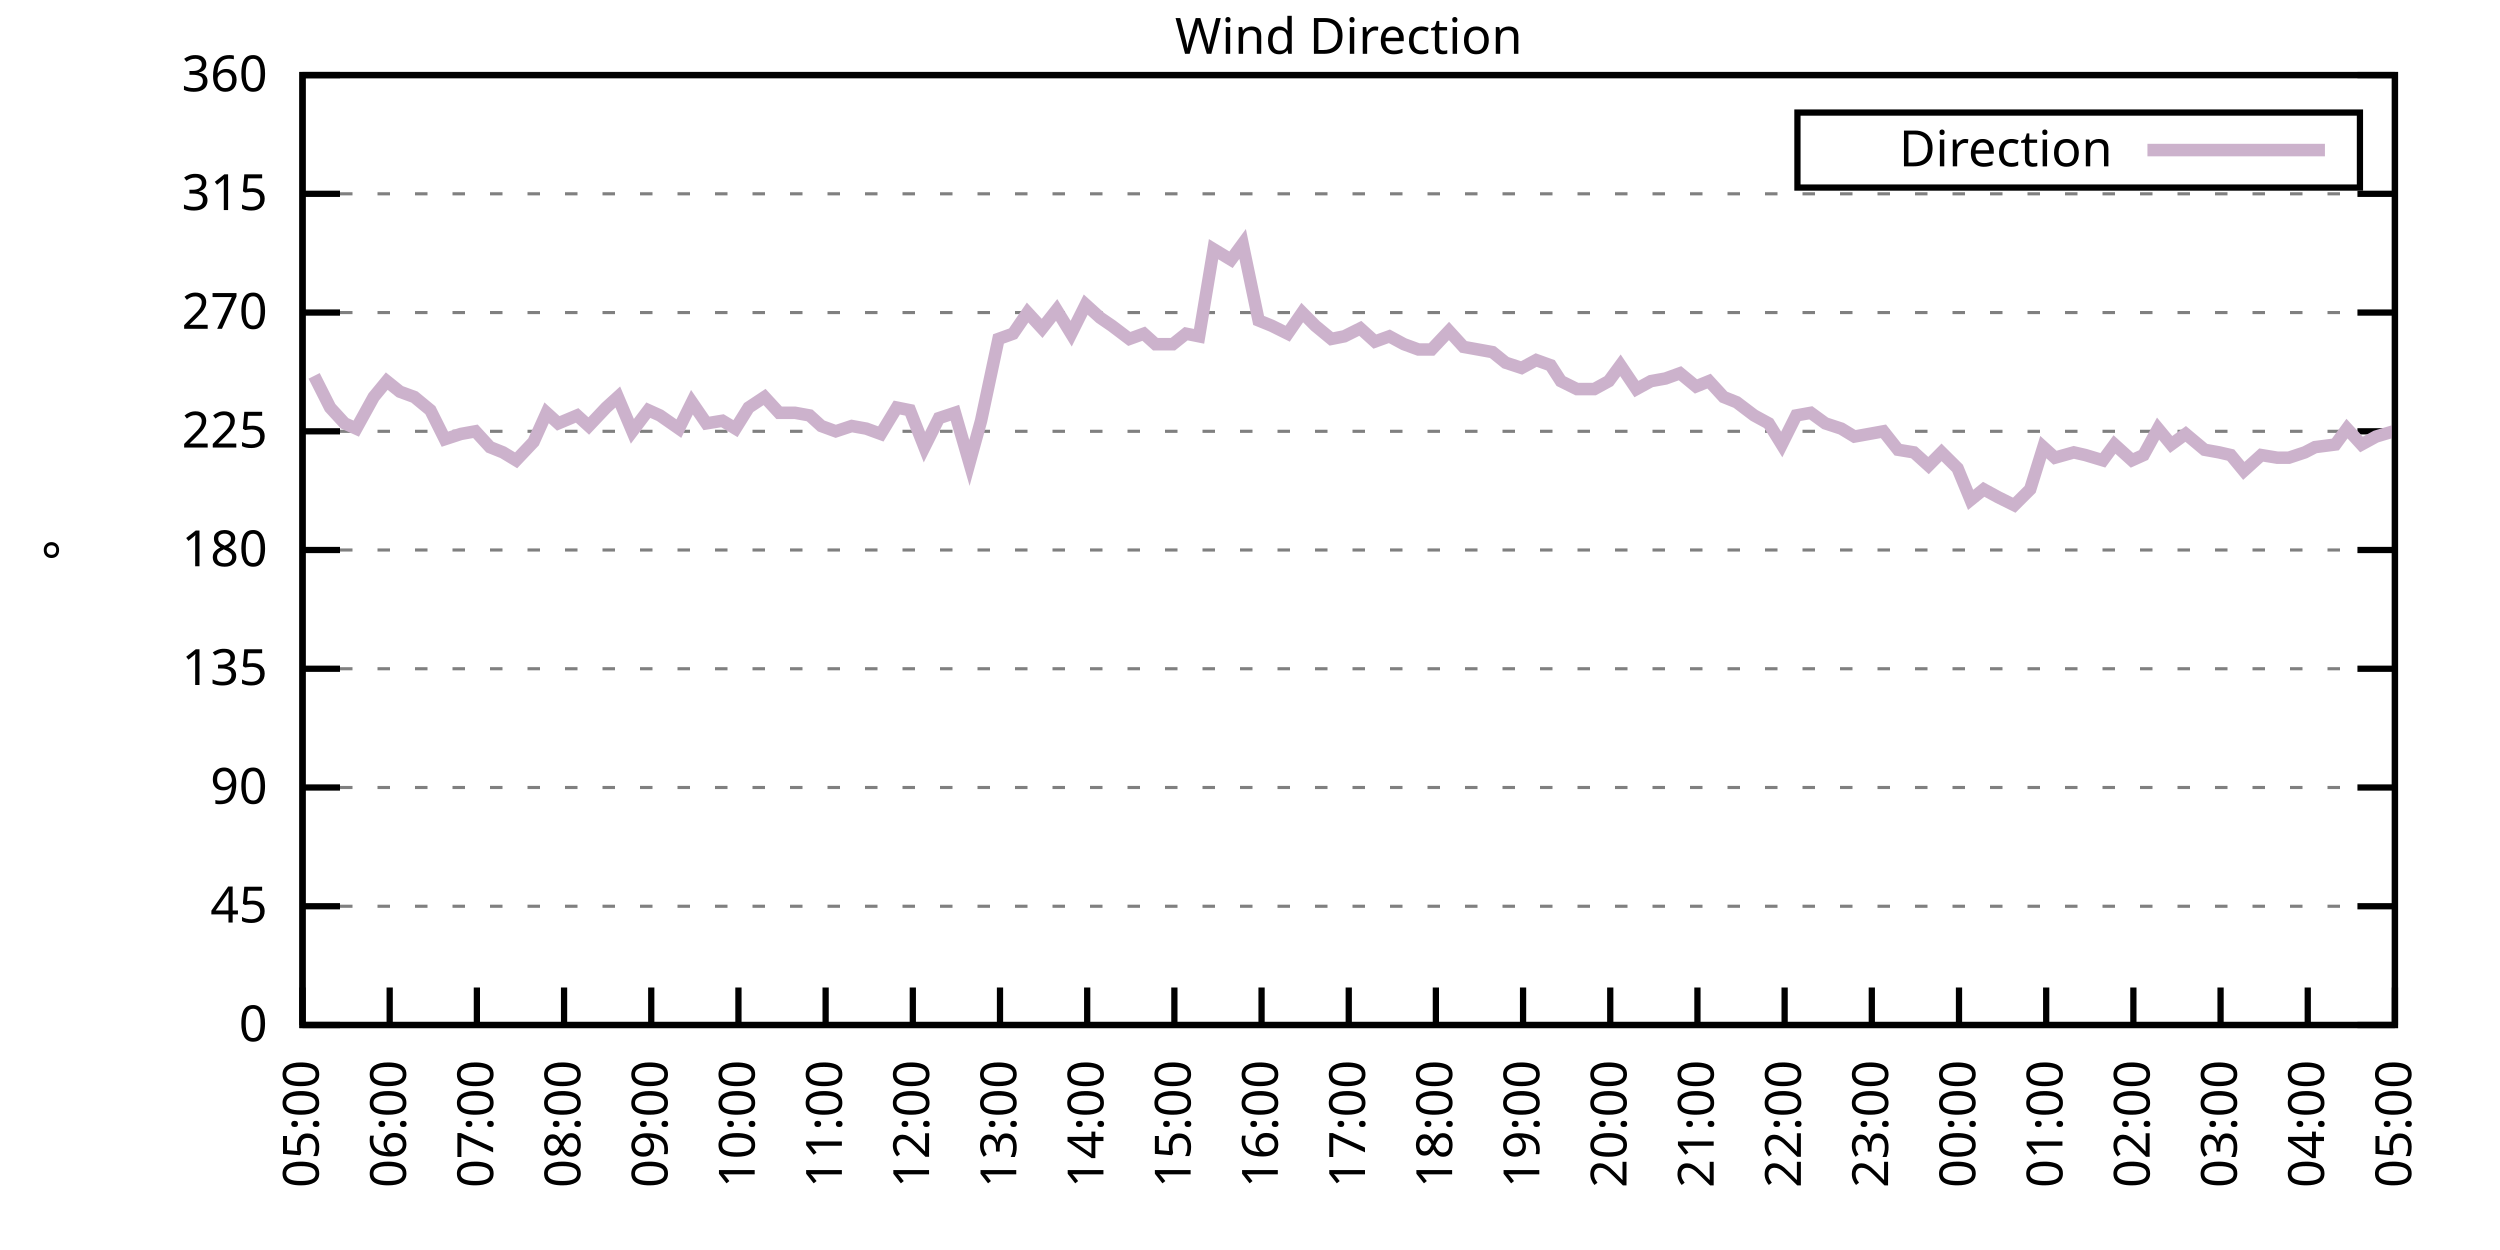
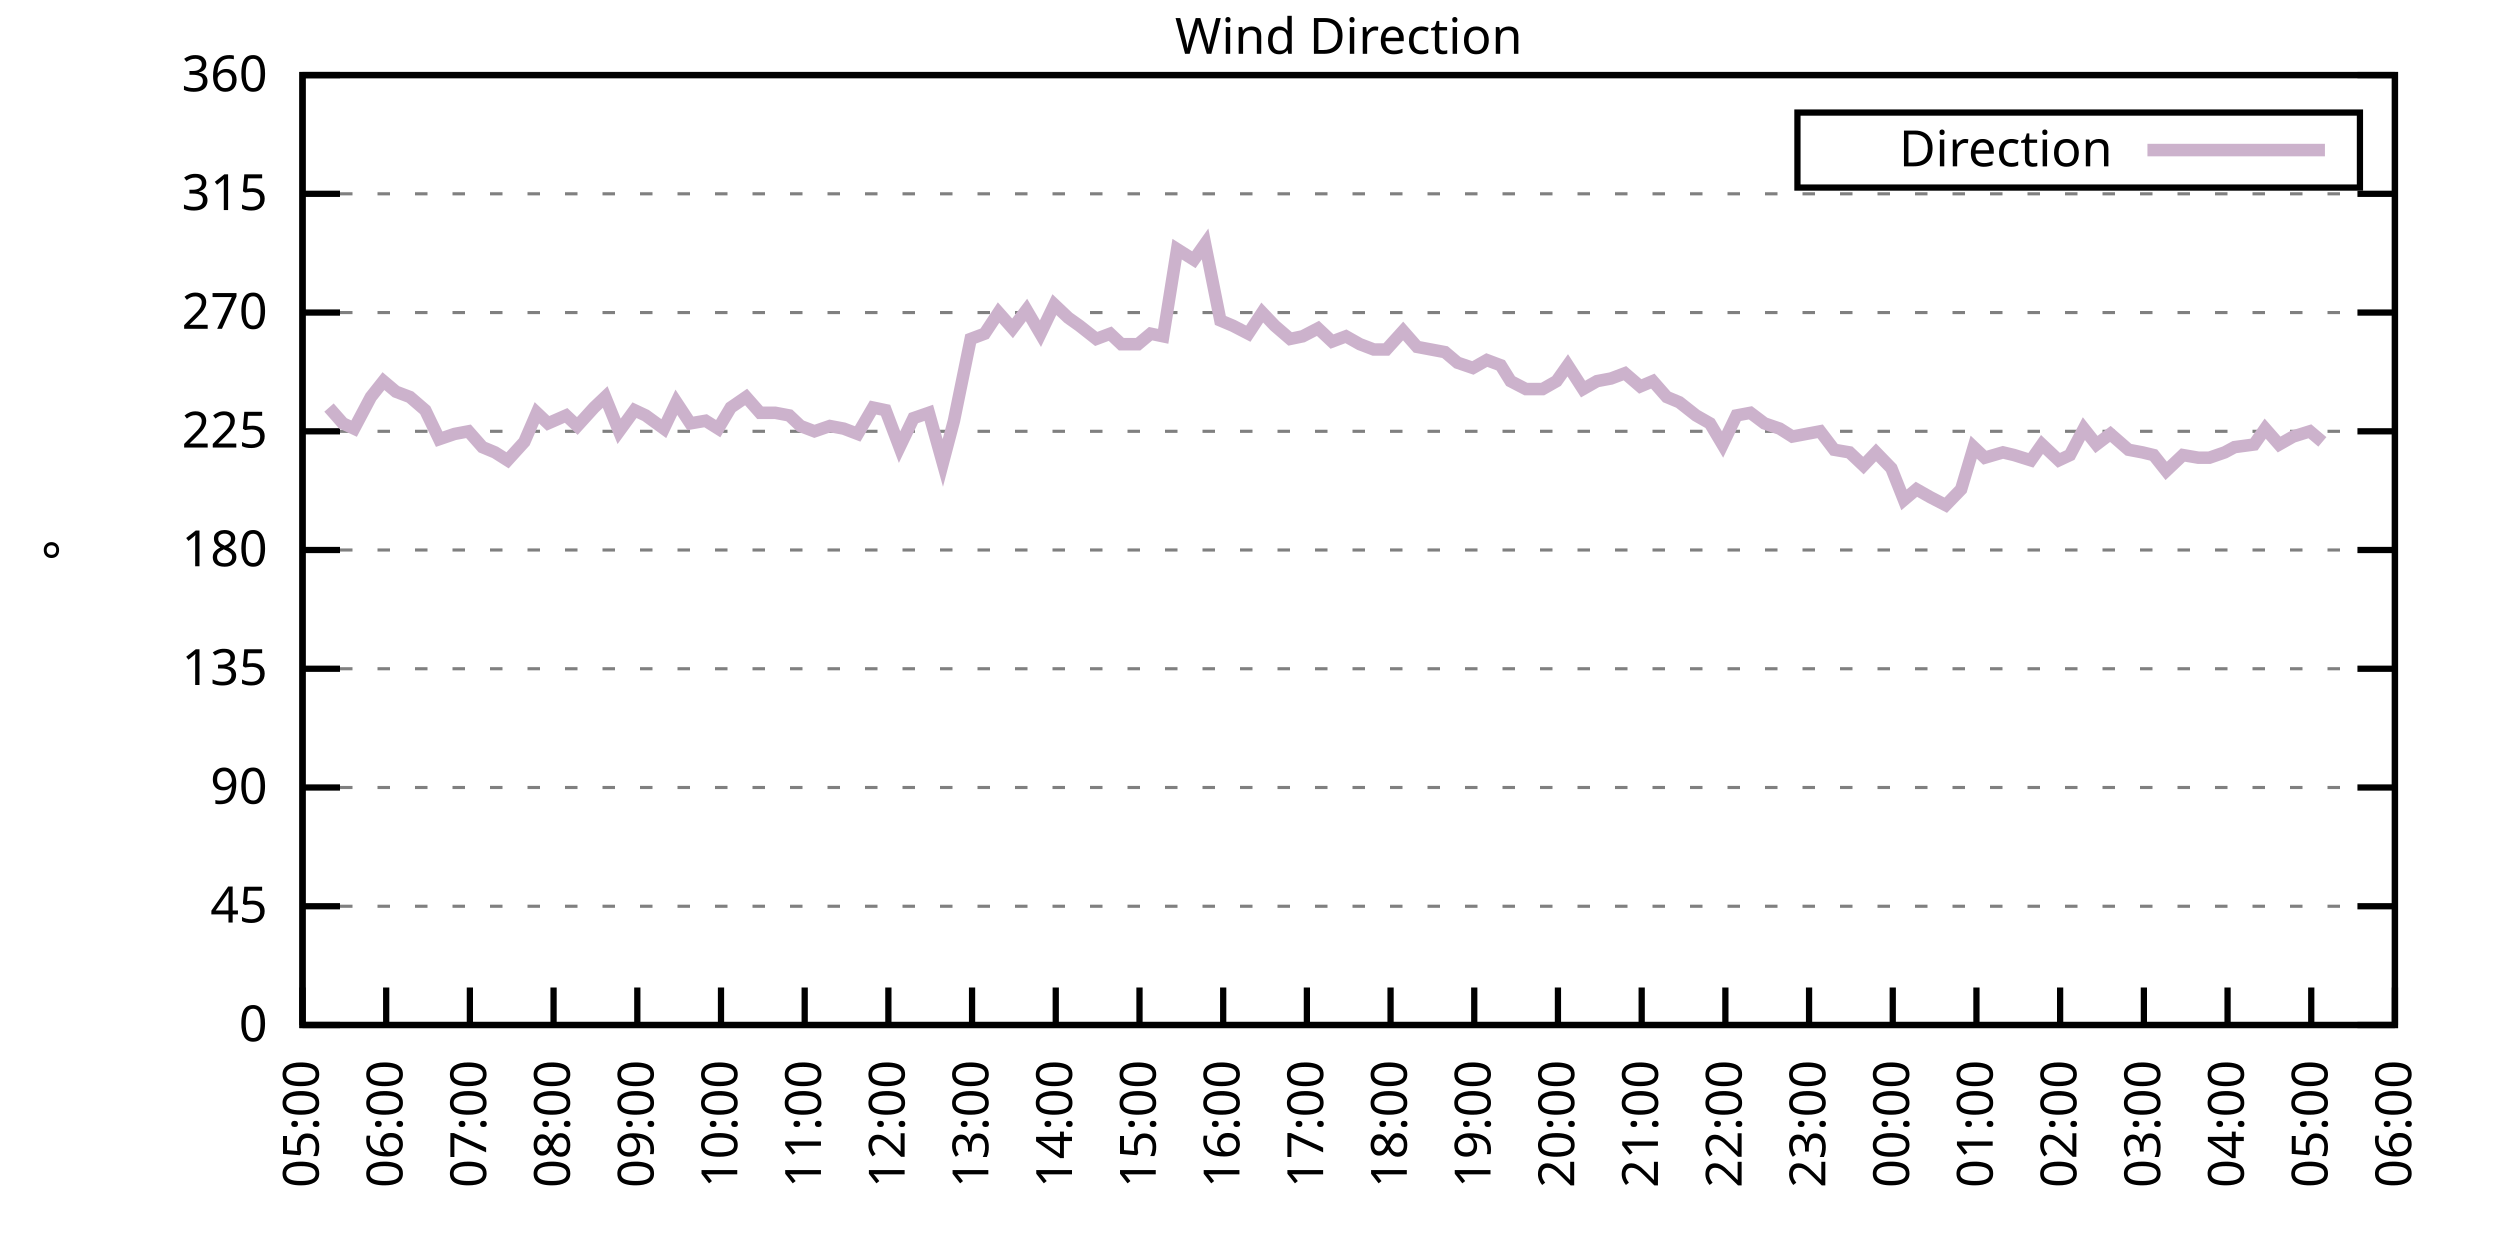
<svg xmlns="http://www.w3.org/2000/svg" xmlns:xlink="http://www.w3.org/1999/xlink" width="400" height="200" viewBox="0 0 400 200">
  <g id="gnuplot_canvas">
    <rect x="0" y="0" width="400" height="200" fill="none" />
    <defs>
      <circle id="gpDot" r="0.5" stroke-width="0.5" stroke="currentColor" />
      <path id="gpPt0" stroke-width="0.333" stroke="currentColor" d="M-1,0 h2 M0,-1 v2" />
      <path id="gpPt1" stroke-width="0.333" stroke="currentColor" d="M-1,-1 L1,1 M1,-1 L-1,1" />
      <path id="gpPt2" stroke-width="0.333" stroke="currentColor" d="M-1,0 L1,0 M0,-1 L0,1 M-1,-1 L1,1 M-1,1 L1,-1" />
      <rect id="gpPt3" stroke-width="0.333" stroke="currentColor" x="-1" y="-1" width="2" height="2" />
      <rect id="gpPt4" stroke-width="0.333" stroke="currentColor" fill="currentColor" x="-1" y="-1" width="2" height="2" />
      <circle id="gpPt5" stroke-width="0.333" stroke="currentColor" cx="0" cy="0" r="1" />
      <use xlink:href="#gpPt5" id="gpPt6" fill="currentColor" stroke="none" />
      <path id="gpPt7" stroke-width="0.333" stroke="currentColor" d="M0,-1.33 L-1.33,0.67 L1.33,0.67 z" />
      <use xlink:href="#gpPt7" id="gpPt8" fill="currentColor" stroke="none" />
      <use xlink:href="#gpPt7" id="gpPt9" stroke="currentColor" transform="rotate(180)" />
      <use xlink:href="#gpPt9" id="gpPt10" fill="currentColor" stroke="none" />
      <use xlink:href="#gpPt3" id="gpPt11" stroke="currentColor" transform="rotate(45)" />
      <use xlink:href="#gpPt11" id="gpPt12" fill="currentColor" stroke="none" />
      <path id="gpPt13" stroke-width="0.333" stroke="currentColor" d="M0,1.330 L1.265,0.411 L0.782,-1.067 L-0.782,-1.076 L-1.265,0.411 z" />
      <use xlink:href="#gpPt13" id="gpPt14" fill="currentColor" stroke="none" />
      <filter id="textbox" filterUnits="objectBoundingBox" x="0" y="0" height="1" width="1">
        <feFlood flood-color="white" flood-opacity="1" result="bgnd" />
        <feComposite in="SourceGraphic" in2="bgnd" operator="atop" />
      </filter>
      <filter id="greybox" filterUnits="objectBoundingBox" x="0" y="0" height="1" width="1">
        <feFlood flood-color="lightgrey" flood-opacity="1" result="grey" />
        <feComposite in="SourceGraphic" in2="grey" operator="atop" />
      </filter>
    </defs>
    <g fill="none" color="white" stroke="currentColor" stroke-width="1.00" stroke-linecap="butt" stroke-linejoin="miter">
</g>
    <g fill="none" color="black" stroke="currentColor" stroke-width="1.00" stroke-linecap="butt" stroke-linejoin="miter">
      <g stroke="none" shape-rendering="crispEdges">
        <polygon fill="rgb(255, 255, 255)" points="48.40,164.00 383.18,164.00 383.18,12.02 48.40,12.02 " />
      </g>
    </g>
    <g fill="none" color="black" stroke="currentColor" stroke-width="1.00" stroke-linecap="butt" stroke-linejoin="miter">
</g>
    <g fill="none" color="black" stroke="black" stroke-width="0.50" stroke-linecap="butt" stroke-linejoin="miter">
</g>
    <g fill="none" color="gray" stroke="currentColor" stroke-width="0.50" stroke-linecap="butt" stroke-linejoin="miter">
      <path stroke="gray" stroke-dasharray="2,4" class="gridline" d="M48.40,164.00 L383.19,164.00  " />
    </g>
    <g fill="none" color="gray" stroke="gray" stroke-width="1.00" stroke-linecap="butt" stroke-linejoin="miter">
</g>
    <g fill="none" color="black" stroke="currentColor" stroke-width="1.00" stroke-linecap="butt" stroke-linejoin="miter">
      <path stroke="black" d="M48.40,164.00 L54.40,164.00 M383.19,164.00 L377.19,164.00  " />
      <g transform="translate(42.80,166.60)" stroke="none" fill="black" font-family="Sans" font-size="8.00" text-anchor="end">
        <text>
          <tspan font-family="Sans"> 0</tspan>
        </text>
      </g>
    </g>
    <g fill="none" color="black" stroke="currentColor" stroke-width="1.00" stroke-linecap="butt" stroke-linejoin="miter">
</g>
    <g fill="none" color="black" stroke="black" stroke-width="0.50" stroke-linecap="butt" stroke-linejoin="miter">
</g>
    <g fill="none" color="gray" stroke="currentColor" stroke-width="0.50" stroke-linecap="butt" stroke-linejoin="miter">
      <path stroke="gray" stroke-dasharray="2,4" class="gridline" d="M48.40,145.00 L383.19,145.00  " />
    </g>
    <g fill="none" color="gray" stroke="gray" stroke-width="1.00" stroke-linecap="butt" stroke-linejoin="miter">
</g>
    <g fill="none" color="black" stroke="currentColor" stroke-width="1.00" stroke-linecap="butt" stroke-linejoin="miter">
      <path stroke="black" d="M48.40,145.00 L54.40,145.00 M383.19,145.00 L377.19,145.00  " />
      <g transform="translate(42.80,147.60)" stroke="none" fill="black" font-family="Sans" font-size="8.00" text-anchor="end">
        <text>
          <tspan font-family="Sans"> 45</tspan>
        </text>
      </g>
    </g>
    <g fill="none" color="black" stroke="currentColor" stroke-width="1.00" stroke-linecap="butt" stroke-linejoin="miter">
</g>
    <g fill="none" color="black" stroke="black" stroke-width="0.50" stroke-linecap="butt" stroke-linejoin="miter">
</g>
    <g fill="none" color="gray" stroke="currentColor" stroke-width="0.50" stroke-linecap="butt" stroke-linejoin="miter">
      <path stroke="gray" stroke-dasharray="2,4" class="gridline" d="M48.40,126.00 L383.19,126.00  " />
    </g>
    <g fill="none" color="gray" stroke="gray" stroke-width="1.00" stroke-linecap="butt" stroke-linejoin="miter">
</g>
    <g fill="none" color="black" stroke="currentColor" stroke-width="1.00" stroke-linecap="butt" stroke-linejoin="miter">
      <path stroke="black" d="M48.40,126.00 L54.40,126.00 M383.19,126.00 L377.19,126.00  " />
      <g transform="translate(42.80,128.60)" stroke="none" fill="black" font-family="Sans" font-size="8.00" text-anchor="end">
        <text>
          <tspan font-family="Sans"> 90</tspan>
        </text>
      </g>
    </g>
    <g fill="none" color="black" stroke="currentColor" stroke-width="1.00" stroke-linecap="butt" stroke-linejoin="miter">
</g>
    <g fill="none" color="black" stroke="black" stroke-width="0.50" stroke-linecap="butt" stroke-linejoin="miter">
</g>
    <g fill="none" color="gray" stroke="currentColor" stroke-width="0.50" stroke-linecap="butt" stroke-linejoin="miter">
      <path stroke="gray" stroke-dasharray="2,4" class="gridline" d="M48.40,107.00 L383.19,107.00  " />
    </g>
    <g fill="none" color="gray" stroke="gray" stroke-width="1.00" stroke-linecap="butt" stroke-linejoin="miter">
</g>
    <g fill="none" color="black" stroke="currentColor" stroke-width="1.00" stroke-linecap="butt" stroke-linejoin="miter">
      <path stroke="black" d="M48.40,107.00 L54.40,107.00 M383.19,107.00 L377.19,107.00  " />
      <g transform="translate(42.80,109.60)" stroke="none" fill="black" font-family="Sans" font-size="8.00" text-anchor="end">
        <text>
          <tspan font-family="Sans"> 135</tspan>
        </text>
      </g>
    </g>
    <g fill="none" color="black" stroke="currentColor" stroke-width="1.00" stroke-linecap="butt" stroke-linejoin="miter">
</g>
    <g fill="none" color="black" stroke="black" stroke-width="0.50" stroke-linecap="butt" stroke-linejoin="miter">
</g>
    <g fill="none" color="gray" stroke="currentColor" stroke-width="0.50" stroke-linecap="butt" stroke-linejoin="miter">
      <path stroke="gray" stroke-dasharray="2,4" class="gridline" d="M48.40,88.00 L383.19,88.00  " />
    </g>
    <g fill="none" color="gray" stroke="gray" stroke-width="1.00" stroke-linecap="butt" stroke-linejoin="miter">
</g>
    <g fill="none" color="black" stroke="currentColor" stroke-width="1.00" stroke-linecap="butt" stroke-linejoin="miter">
      <path stroke="black" d="M48.40,88.00 L54.40,88.00 M383.19,88.00 L377.19,88.00  " />
      <g transform="translate(42.80,90.60)" stroke="none" fill="black" font-family="Sans" font-size="8.00" text-anchor="end">
        <text>
          <tspan font-family="Sans"> 180</tspan>
        </text>
      </g>
    </g>
    <g fill="none" color="black" stroke="currentColor" stroke-width="1.00" stroke-linecap="butt" stroke-linejoin="miter">
</g>
    <g fill="none" color="black" stroke="black" stroke-width="0.50" stroke-linecap="butt" stroke-linejoin="miter">
</g>
    <g fill="none" color="gray" stroke="currentColor" stroke-width="0.50" stroke-linecap="butt" stroke-linejoin="miter">
      <path stroke="gray" stroke-dasharray="2,4" class="gridline" d="M48.40,69.01 L383.19,69.01  " />
    </g>
    <g fill="none" color="gray" stroke="gray" stroke-width="1.00" stroke-linecap="butt" stroke-linejoin="miter">
</g>
    <g fill="none" color="black" stroke="currentColor" stroke-width="1.00" stroke-linecap="butt" stroke-linejoin="miter">
      <path stroke="black" d="M48.40,69.01 L54.40,69.01 M383.19,69.01 L377.19,69.01  " />
      <g transform="translate(42.80,71.61)" stroke="none" fill="black" font-family="Sans" font-size="8.00" text-anchor="end">
        <text>
          <tspan font-family="Sans"> 225</tspan>
        </text>
      </g>
    </g>
    <g fill="none" color="black" stroke="currentColor" stroke-width="1.00" stroke-linecap="butt" stroke-linejoin="miter">
</g>
    <g fill="none" color="black" stroke="black" stroke-width="0.50" stroke-linecap="butt" stroke-linejoin="miter">
</g>
    <g fill="none" color="gray" stroke="currentColor" stroke-width="0.50" stroke-linecap="butt" stroke-linejoin="miter">
      <path stroke="gray" stroke-dasharray="2,4" class="gridline" d="M48.40,50.01 L383.19,50.01  " />
    </g>
    <g fill="none" color="gray" stroke="gray" stroke-width="1.00" stroke-linecap="butt" stroke-linejoin="miter">
</g>
    <g fill="none" color="black" stroke="currentColor" stroke-width="1.00" stroke-linecap="butt" stroke-linejoin="miter">
      <path stroke="black" d="M48.40,50.01 L54.40,50.01 M383.19,50.01 L377.19,50.01  " />
      <g transform="translate(42.80,52.61)" stroke="none" fill="black" font-family="Sans" font-size="8.00" text-anchor="end">
        <text>
          <tspan font-family="Sans"> 270</tspan>
        </text>
      </g>
    </g>
    <g fill="none" color="black" stroke="currentColor" stroke-width="1.00" stroke-linecap="butt" stroke-linejoin="miter">
</g>
    <g fill="none" color="black" stroke="black" stroke-width="0.50" stroke-linecap="butt" stroke-linejoin="miter">
</g>
    <g fill="none" color="gray" stroke="currentColor" stroke-width="0.50" stroke-linecap="butt" stroke-linejoin="miter">
      <path stroke="gray" stroke-dasharray="2,4" class="gridline" d="M48.40,31.01 L383.19,31.01  " />
    </g>
    <g fill="none" color="gray" stroke="gray" stroke-width="1.00" stroke-linecap="butt" stroke-linejoin="miter">
</g>
    <g fill="none" color="black" stroke="currentColor" stroke-width="1.00" stroke-linecap="butt" stroke-linejoin="miter">
      <path stroke="black" d="M48.40,31.01 L54.40,31.01 M383.19,31.01 L377.19,31.01  " />
      <g transform="translate(42.80,33.61)" stroke="none" fill="black" font-family="Sans" font-size="8.00" text-anchor="end">
        <text>
          <tspan font-family="Sans"> 315</tspan>
        </text>
      </g>
    </g>
    <g fill="none" color="black" stroke="currentColor" stroke-width="1.00" stroke-linecap="butt" stroke-linejoin="miter">
</g>
    <g fill="none" color="black" stroke="black" stroke-width="0.50" stroke-linecap="butt" stroke-linejoin="miter">
</g>
    <g fill="none" color="gray" stroke="currentColor" stroke-width="0.50" stroke-linecap="butt" stroke-linejoin="miter">
      <path stroke="gray" stroke-dasharray="2,4" class="gridline" d="M48.40,12.01 L383.19,12.01  " />
    </g>
    <g fill="none" color="gray" stroke="gray" stroke-width="1.00" stroke-linecap="butt" stroke-linejoin="miter">
</g>
    <g fill="none" color="black" stroke="currentColor" stroke-width="1.00" stroke-linecap="butt" stroke-linejoin="miter">
      <path stroke="black" d="M48.40,12.01 L54.40,12.01 M383.19,12.01 L377.19,12.01  " />
      <g transform="translate(42.80,14.61)" stroke="none" fill="black" font-family="Sans" font-size="8.00" text-anchor="end">
        <text>
          <tspan font-family="Sans"> 360</tspan>
        </text>
      </g>
    </g>
    <g fill="none" color="black" stroke="currentColor" stroke-width="1.00" stroke-linecap="butt" stroke-linejoin="miter">
      <path stroke="black" d="M48.40,164.00 L48.40,158.00  " />
      <g transform="translate(51.00,169.60) rotate(270.00)" stroke="none" fill="black" font-family="Sans" font-size="8.00" text-anchor="end">
        <text>
          <tspan font-family="Sans">05:00</tspan>
        </text>
      </g>
    </g>
    <g fill="none" color="black" stroke="currentColor" stroke-width="1.00" stroke-linecap="butt" stroke-linejoin="miter">
-       <path stroke="black" d="M62.35,164.00 L62.35,158.00  " />
-       <g transform="translate(64.95,169.60) rotate(270.00)" stroke="none" fill="black" font-family="Sans" font-size="8.00" text-anchor="end">
+       <path stroke="black" d="M61.79,164.00 L61.79,158.00  " />
+       <g transform="translate(64.39,169.60) rotate(270.00)" stroke="none" fill="black" font-family="Sans" font-size="8.00" text-anchor="end">
        <text>
          <tspan font-family="Sans">06:00</tspan>
        </text>
      </g>
    </g>
    <g fill="none" color="black" stroke="currentColor" stroke-width="1.00" stroke-linecap="butt" stroke-linejoin="miter">
-       <path stroke="black" d="M76.30,164.00 L76.30,158.00  " />
-       <g transform="translate(78.90,169.60) rotate(270.00)" stroke="none" fill="black" font-family="Sans" font-size="8.00" text-anchor="end">
+       <path stroke="black" d="M75.18,164.00 L75.18,158.00  " />
+       <g transform="translate(77.78,169.60) rotate(270.00)" stroke="none" fill="black" font-family="Sans" font-size="8.00" text-anchor="end">
        <text>
          <tspan font-family="Sans">07:00</tspan>
        </text>
      </g>
    </g>
    <g fill="none" color="black" stroke="currentColor" stroke-width="1.00" stroke-linecap="butt" stroke-linejoin="miter">
-       <path stroke="black" d="M90.25,164.00 L90.25,158.00  " />
-       <g transform="translate(92.85,169.60) rotate(270.00)" stroke="none" fill="black" font-family="Sans" font-size="8.00" text-anchor="end">
+       <path stroke="black" d="M88.57,164.00 L88.57,158.00  " />
+       <g transform="translate(91.17,169.60) rotate(270.00)" stroke="none" fill="black" font-family="Sans" font-size="8.00" text-anchor="end">
        <text>
          <tspan font-family="Sans">08:00</tspan>
        </text>
      </g>
    </g>
    <g fill="none" color="black" stroke="currentColor" stroke-width="1.00" stroke-linecap="butt" stroke-linejoin="miter">
-       <path stroke="black" d="M104.20,164.00 L104.20,158.00  " />
-       <g transform="translate(106.80,169.60) rotate(270.00)" stroke="none" fill="black" font-family="Sans" font-size="8.00" text-anchor="end">
+       <path stroke="black" d="M101.97,164.00 L101.97,158.00  " />
+       <g transform="translate(104.57,169.60) rotate(270.00)" stroke="none" fill="black" font-family="Sans" font-size="8.00" text-anchor="end">
        <text>
          <tspan font-family="Sans">09:00</tspan>
        </text>
      </g>
    </g>
    <g fill="none" color="black" stroke="currentColor" stroke-width="1.00" stroke-linecap="butt" stroke-linejoin="miter">
-       <path stroke="black" d="M118.15,164.00 L118.15,158.00  " />
-       <g transform="translate(120.75,169.60) rotate(270.00)" stroke="none" fill="black" font-family="Sans" font-size="8.00" text-anchor="end">
+       <path stroke="black" d="M115.36,164.00 L115.36,158.00  " />
+       <g transform="translate(117.96,169.60) rotate(270.00)" stroke="none" fill="black" font-family="Sans" font-size="8.00" text-anchor="end">
        <text>
          <tspan font-family="Sans">10:00</tspan>
        </text>
      </g>
    </g>
    <g fill="none" color="black" stroke="currentColor" stroke-width="1.00" stroke-linecap="butt" stroke-linejoin="miter">
-       <path stroke="black" d="M132.10,164.00 L132.10,158.00  " />
-       <g transform="translate(134.70,169.60) rotate(270.00)" stroke="none" fill="black" font-family="Sans" font-size="8.00" text-anchor="end">
+       <path stroke="black" d="M128.75,164.00 L128.75,158.00  " />
+       <g transform="translate(131.35,169.60) rotate(270.00)" stroke="none" fill="black" font-family="Sans" font-size="8.00" text-anchor="end">
        <text>
          <tspan font-family="Sans">11:00</tspan>
        </text>
      </g>
    </g>
    <g fill="none" color="black" stroke="currentColor" stroke-width="1.00" stroke-linecap="butt" stroke-linejoin="miter">
-       <path stroke="black" d="M146.05,164.00 L146.05,158.00  " />
-       <g transform="translate(148.65,169.60) rotate(270.00)" stroke="none" fill="black" font-family="Sans" font-size="8.00" text-anchor="end">
+       <path stroke="black" d="M142.14,164.00 L142.14,158.00  " />
+       <g transform="translate(144.74,169.60) rotate(270.00)" stroke="none" fill="black" font-family="Sans" font-size="8.00" text-anchor="end">
        <text>
          <tspan font-family="Sans">12:00</tspan>
        </text>
      </g>
    </g>
    <g fill="none" color="black" stroke="currentColor" stroke-width="1.00" stroke-linecap="butt" stroke-linejoin="miter">
-       <path stroke="black" d="M160.00,164.00 L160.00,158.00  " />
-       <g transform="translate(162.60,169.60) rotate(270.00)" stroke="none" fill="black" font-family="Sans" font-size="8.00" text-anchor="end">
+       <path stroke="black" d="M155.53,164.00 L155.53,158.00  " />
+       <g transform="translate(158.13,169.60) rotate(270.00)" stroke="none" fill="black" font-family="Sans" font-size="8.00" text-anchor="end">
        <text>
          <tspan font-family="Sans">13:00</tspan>
        </text>
      </g>
    </g>
    <g fill="none" color="black" stroke="currentColor" stroke-width="1.00" stroke-linecap="butt" stroke-linejoin="miter">
-       <path stroke="black" d="M173.95,164.00 L173.95,158.00  " />
-       <g transform="translate(176.55,169.60) rotate(270.00)" stroke="none" fill="black" font-family="Sans" font-size="8.00" text-anchor="end">
+       <path stroke="black" d="M168.92,164.00 L168.92,158.00  " />
+       <g transform="translate(171.52,169.60) rotate(270.00)" stroke="none" fill="black" font-family="Sans" font-size="8.00" text-anchor="end">
        <text>
          <tspan font-family="Sans">14:00</tspan>
        </text>
      </g>
    </g>
    <g fill="none" color="black" stroke="currentColor" stroke-width="1.00" stroke-linecap="butt" stroke-linejoin="miter">
-       <path stroke="black" d="M187.90,164.00 L187.90,158.00  " />
-       <g transform="translate(190.50,169.60) rotate(270.00)" stroke="none" fill="black" font-family="Sans" font-size="8.00" text-anchor="end">
+       <path stroke="black" d="M182.32,164.00 L182.32,158.00  " />
+       <g transform="translate(184.92,169.60) rotate(270.00)" stroke="none" fill="black" font-family="Sans" font-size="8.00" text-anchor="end">
        <text>
          <tspan font-family="Sans">15:00</tspan>
        </text>
      </g>
    </g>
    <g fill="none" color="black" stroke="currentColor" stroke-width="1.00" stroke-linecap="butt" stroke-linejoin="miter">
-       <path stroke="black" d="M201.85,164.00 L201.85,158.00  " />
-       <g transform="translate(204.45,169.60) rotate(270.00)" stroke="none" fill="black" font-family="Sans" font-size="8.00" text-anchor="end">
+       <path stroke="black" d="M195.71,164.00 L195.71,158.00  " />
+       <g transform="translate(198.31,169.60) rotate(270.00)" stroke="none" fill="black" font-family="Sans" font-size="8.00" text-anchor="end">
        <text>
          <tspan font-family="Sans">16:00</tspan>
        </text>
      </g>
    </g>
    <g fill="none" color="black" stroke="currentColor" stroke-width="1.00" stroke-linecap="butt" stroke-linejoin="miter">
-       <path stroke="black" d="M215.80,164.00 L215.80,158.00  " />
-       <g transform="translate(218.40,169.60) rotate(270.00)" stroke="none" fill="black" font-family="Sans" font-size="8.00" text-anchor="end">
+       <path stroke="black" d="M209.10,164.00 L209.10,158.00  " />
+       <g transform="translate(211.70,169.60) rotate(270.00)" stroke="none" fill="black" font-family="Sans" font-size="8.00" text-anchor="end">
        <text>
          <tspan font-family="Sans">17:00</tspan>
        </text>
      </g>
    </g>
    <g fill="none" color="black" stroke="currentColor" stroke-width="1.00" stroke-linecap="butt" stroke-linejoin="miter">
-       <path stroke="black" d="M229.74,164.00 L229.74,158.00  " />
-       <g transform="translate(232.34,169.60) rotate(270.00)" stroke="none" fill="black" font-family="Sans" font-size="8.00" text-anchor="end">
+       <path stroke="black" d="M222.49,164.00 L222.49,158.00  " />
+       <g transform="translate(225.09,169.60) rotate(270.00)" stroke="none" fill="black" font-family="Sans" font-size="8.00" text-anchor="end">
        <text>
          <tspan font-family="Sans">18:00</tspan>
        </text>
      </g>
    </g>
    <g fill="none" color="black" stroke="currentColor" stroke-width="1.00" stroke-linecap="butt" stroke-linejoin="miter">
-       <path stroke="black" d="M243.69,164.00 L243.69,158.00  " />
-       <g transform="translate(246.29,169.60) rotate(270.00)" stroke="none" fill="black" font-family="Sans" font-size="8.00" text-anchor="end">
+       <path stroke="black" d="M235.88,164.00 L235.88,158.00  " />
+       <g transform="translate(238.48,169.60) rotate(270.00)" stroke="none" fill="black" font-family="Sans" font-size="8.00" text-anchor="end">
        <text>
          <tspan font-family="Sans">19:00</tspan>
        </text>
      </g>
    </g>
    <g fill="none" color="black" stroke="currentColor" stroke-width="1.00" stroke-linecap="butt" stroke-linejoin="miter">
-       <path stroke="black" d="M257.64,164.00 L257.64,158.00  " />
-       <g transform="translate(260.24,169.60) rotate(270.00)" stroke="none" fill="black" font-family="Sans" font-size="8.00" text-anchor="end">
+       <path stroke="black" d="M249.27,164.00 L249.27,158.00  " />
+       <g transform="translate(251.87,169.60) rotate(270.00)" stroke="none" fill="black" font-family="Sans" font-size="8.00" text-anchor="end">
        <text>
          <tspan font-family="Sans">20:00</tspan>
        </text>
      </g>
    </g>
    <g fill="none" color="black" stroke="currentColor" stroke-width="1.00" stroke-linecap="butt" stroke-linejoin="miter">
-       <path stroke="black" d="M271.59,164.00 L271.59,158.00  " />
-       <g transform="translate(274.19,169.60) rotate(270.00)" stroke="none" fill="black" font-family="Sans" font-size="8.00" text-anchor="end">
+       <path stroke="black" d="M262.67,164.00 L262.67,158.00  " />
+       <g transform="translate(265.27,169.60) rotate(270.00)" stroke="none" fill="black" font-family="Sans" font-size="8.00" text-anchor="end">
        <text>
          <tspan font-family="Sans">21:00</tspan>
        </text>
      </g>
    </g>
    <g fill="none" color="black" stroke="currentColor" stroke-width="1.00" stroke-linecap="butt" stroke-linejoin="miter">
-       <path stroke="black" d="M285.54,164.00 L285.54,158.00  " />
-       <g transform="translate(288.14,169.60) rotate(270.00)" stroke="none" fill="black" font-family="Sans" font-size="8.00" text-anchor="end">
+       <path stroke="black" d="M276.06,164.00 L276.06,158.00  " />
+       <g transform="translate(278.66,169.60) rotate(270.00)" stroke="none" fill="black" font-family="Sans" font-size="8.00" text-anchor="end">
        <text>
          <tspan font-family="Sans">22:00</tspan>
        </text>
      </g>
    </g>
    <g fill="none" color="black" stroke="currentColor" stroke-width="1.00" stroke-linecap="butt" stroke-linejoin="miter">
-       <path stroke="black" d="M299.49,164.00 L299.49,158.00  " />
-       <g transform="translate(302.09,169.60) rotate(270.00)" stroke="none" fill="black" font-family="Sans" font-size="8.00" text-anchor="end">
+       <path stroke="black" d="M289.45,164.00 L289.45,158.00  " />
+       <g transform="translate(292.05,169.60) rotate(270.00)" stroke="none" fill="black" font-family="Sans" font-size="8.00" text-anchor="end">
        <text>
          <tspan font-family="Sans">23:00</tspan>
        </text>
      </g>
    </g>
    <g fill="none" color="black" stroke="currentColor" stroke-width="1.00" stroke-linecap="butt" stroke-linejoin="miter">
-       <path stroke="black" d="M313.44,164.00 L313.44,158.00  " />
-       <g transform="translate(316.04,169.60) rotate(270.00)" stroke="none" fill="black" font-family="Sans" font-size="8.00" text-anchor="end">
+       <path stroke="black" d="M302.84,164.00 L302.84,158.00  " />
+       <g transform="translate(305.44,169.60) rotate(270.00)" stroke="none" fill="black" font-family="Sans" font-size="8.00" text-anchor="end">
        <text>
          <tspan font-family="Sans">00:00</tspan>
        </text>
      </g>
    </g>
    <g fill="none" color="black" stroke="currentColor" stroke-width="1.00" stroke-linecap="butt" stroke-linejoin="miter">
-       <path stroke="black" d="M327.39,164.00 L327.39,158.00  " />
-       <g transform="translate(329.99,169.60) rotate(270.00)" stroke="none" fill="black" font-family="Sans" font-size="8.00" text-anchor="end">
+       <path stroke="black" d="M316.23,164.00 L316.23,158.00  " />
+       <g transform="translate(318.83,169.60) rotate(270.00)" stroke="none" fill="black" font-family="Sans" font-size="8.00" text-anchor="end">
        <text>
          <tspan font-family="Sans">01:00</tspan>
        </text>
      </g>
    </g>
    <g fill="none" color="black" stroke="currentColor" stroke-width="1.00" stroke-linecap="butt" stroke-linejoin="miter">
-       <path stroke="black" d="M341.34,164.00 L341.34,158.00  " />
-       <g transform="translate(343.94,169.60) rotate(270.00)" stroke="none" fill="black" font-family="Sans" font-size="8.00" text-anchor="end">
+       <path stroke="black" d="M329.62,164.00 L329.62,158.00  " />
+       <g transform="translate(332.22,169.60) rotate(270.00)" stroke="none" fill="black" font-family="Sans" font-size="8.00" text-anchor="end">
        <text>
          <tspan font-family="Sans">02:00</tspan>
        </text>
      </g>
    </g>
    <g fill="none" color="black" stroke="currentColor" stroke-width="1.00" stroke-linecap="butt" stroke-linejoin="miter">
-       <path stroke="black" d="M355.29,164.00 L355.29,158.00  " />
-       <g transform="translate(357.89,169.60) rotate(270.00)" stroke="none" fill="black" font-family="Sans" font-size="8.00" text-anchor="end">
+       <path stroke="black" d="M343.02,164.00 L343.02,158.00  " />
+       <g transform="translate(345.62,169.60) rotate(270.00)" stroke="none" fill="black" font-family="Sans" font-size="8.00" text-anchor="end">
        <text>
          <tspan font-family="Sans">03:00</tspan>
        </text>
      </g>
    </g>
    <g fill="none" color="black" stroke="currentColor" stroke-width="1.00" stroke-linecap="butt" stroke-linejoin="miter">
-       <path stroke="black" d="M369.24,164.00 L369.24,158.00  " />
-       <g transform="translate(371.84,169.60) rotate(270.00)" stroke="none" fill="black" font-family="Sans" font-size="8.00" text-anchor="end">
+       <path stroke="black" d="M356.41,164.00 L356.41,158.00  " />
+       <g transform="translate(359.01,169.60) rotate(270.00)" stroke="none" fill="black" font-family="Sans" font-size="8.00" text-anchor="end">
        <text>
          <tspan font-family="Sans">04:00</tspan>
+         </text>
+       </g>
+     </g>
+     <g fill="none" color="black" stroke="currentColor" stroke-width="1.00" stroke-linecap="butt" stroke-linejoin="miter">
+       <path stroke="black" d="M369.80,164.00 L369.80,158.00  " />
+       <g transform="translate(372.40,169.60) rotate(270.00)" stroke="none" fill="black" font-family="Sans" font-size="8.00" text-anchor="end">
+         <text>
+           <tspan font-family="Sans">05:00</tspan>
        </text>
      </g>
    </g>
    <g fill="none" color="black" stroke="currentColor" stroke-width="1.00" stroke-linecap="butt" stroke-linejoin="miter">
      <path stroke="black" d="M383.19,164.00 L383.19,158.00  " />
      <g transform="translate(385.79,169.60) rotate(270.00)" stroke="none" fill="black" font-family="Sans" font-size="8.00" text-anchor="end">
        <text>
-           <tspan font-family="Sans">05:00</tspan>
+           <tspan font-family="Sans">06:00</tspan>
        </text>
      </g>
    </g>
    <g fill="none" color="black" stroke="currentColor" stroke-width="1.00" stroke-linecap="butt" stroke-linejoin="miter">
</g>
    <g fill="none" color="black" stroke="currentColor" stroke-width="1.00" stroke-linecap="butt" stroke-linejoin="miter">
      <path stroke="black" d="M48.40,12.01 L48.40,164.00 L383.19,164.00 L383.19,12.01 L48.40,12.01 Z  " />
    </g>
    <g fill="none" color="black" stroke="currentColor" stroke-width="1.00" stroke-linecap="butt" stroke-linejoin="miter">
</g>
    <g fill="none" color="black" stroke="currentColor" stroke-width="1.00" stroke-linecap="butt" stroke-linejoin="miter">
      <path stroke="black" d="M287.59,30.01 L287.59,18.01 L377.59,18.01 L377.59,30.01 L287.59,30.01 Z  " />
    </g>
    <g id="Wind_direction_plot_1">
      <g fill="none" color="white" stroke="black" stroke-width="2.00" stroke-linecap="butt" stroke-linejoin="miter">
</g>
      <g fill="none" color="black" stroke="currentColor" stroke-width="2.00" stroke-linecap="butt" stroke-linejoin="miter">
        <g transform="translate(337.99,26.61)" stroke="none" fill="black" font-family="Sans" font-size="8.00" text-anchor="end">
          <text>
            <tspan font-family="Sans">Direction</tspan>
          </text>
        </g>
      </g>
      <g fill="none" color="black" stroke="currentColor" stroke-width="2.00" stroke-linecap="butt" stroke-linejoin="miter">
-         <path stroke="rgb(204, 178, 204)" d="M343.59,24.01 L371.99,24.01 M50.26,60.14 L52.82,65.21 L55.14,67.74 L57.00,68.58 L59.79,63.52 L61.88,60.98   L63.98,62.67 L66.30,63.52 L68.86,65.63 L71.18,70.27 L73.74,69.43 L76.07,69.01 L78.39,71.54 L80.48,72.38   L82.58,73.65 L85.37,70.70 L87.46,66.05 L89.32,67.74 L92.34,66.47 L94.20,68.16 L96.99,65.21 L98.85,63.52   L101.18,69.01 L103.73,65.63 L105.59,66.47 L108.62,68.58 L110.71,64.36 L113.03,67.74 L115.59,67.32 L117.68,68.58   L119.78,65.21 L122.33,63.52 L124.66,66.05 L127.22,66.05 L129.54,66.47 L131.40,68.16 L133.72,69.01 L136.28,68.16   L138.61,68.58 L140.93,69.43 L143.49,65.21 L145.58,65.63 L147.91,71.54 L150.23,66.90 L152.79,66.05 L155.11,74.07   L156.97,67.32 L159.76,54.23 L162.09,53.39 L164.41,50.01 L166.74,52.54 L169.06,49.59 L171.39,53.39 L173.71,48.74   L176.04,50.85 L177.90,52.12 L180.69,54.23 L183.01,53.39 L184.87,55.07 L187.66,55.07 L189.76,53.39 L191.85,53.81   L194.17,39.87 L196.96,41.56 L198.82,39.03 L201.38,51.27 L203.47,52.12 L206.03,53.39 L208.36,50.01 L210.45,52.12   L213.01,54.23 L215.10,53.81 L217.65,52.54 L219.98,54.65 L222.30,53.81 L224.63,55.07 L226.95,55.92 L229.05,55.92   L231.84,52.96 L234.16,55.50 L236.49,55.92 L238.81,56.34 L240.90,58.03 L243.46,58.87 L245.79,57.61 L248.11,58.45   L249.74,60.98 L252.30,62.25 L255.09,62.25 L257.41,60.98 L259.27,58.45 L261.83,62.25 L264.15,60.98 L266.48,60.56   L268.80,59.72 L271.36,61.83 L273.45,60.98 L275.78,63.52 L277.87,64.36 L280.66,66.47 L282.99,67.74 L285.08,71.12   L287.40,66.47 L289.73,66.05 L292.05,67.74 L294.61,68.58 L296.70,69.85 L299.03,69.43 L301.35,69.01 L303.68,71.96   L306.23,72.38 L308.56,74.49 L310.65,72.38 L313.21,74.92 L315.30,79.98 L317.39,78.29 L319.72,79.56 L322.28,80.83   L324.83,78.29 L326.93,71.54 L328.79,73.23 L331.81,72.38 L333.67,72.81 L336.46,73.65 L338.32,71.12 L341.11,73.65   L342.97,72.81 L345.29,68.58 L347.39,71.12 L349.71,69.43 L352.73,71.96 L355.06,72.38 L356.92,72.81 L359.01,75.34   L361.80,72.81 L364.36,73.23 L366.22,73.23 L368.78,72.38 L370.40,71.54 L373.66,71.12 L375.52,68.58 L377.84,71.12   L380.17,69.85 L382.96,69.01  " />
+         <path stroke="rgb(204, 178, 204)" d="M343.59,24.01 L371.99,24.01 M52.64,65.21 L54.87,67.74 L56.66,68.58 L59.34,63.52 L61.35,60.98 L63.35,62.67   L65.59,63.52 L68.04,65.63 L70.27,70.27 L72.73,69.43 L74.96,69.01 L77.19,71.54 L79.20,72.38 L81.21,73.65   L83.89,70.70 L85.90,66.05 L87.68,67.74 L90.58,66.47 L92.37,68.16 L95.05,65.21 L96.83,63.52 L99.06,69.01   L101.52,65.63 L103.31,66.47 L106.21,68.58 L108.22,64.36 L110.45,67.74 L112.90,67.32 L114.91,68.58 L116.92,65.21   L119.38,63.52 L121.61,66.05 L124.06,66.05 L126.29,66.47 L128.08,68.16 L130.31,69.01 L132.77,68.16 L135.00,68.58   L137.23,69.43 L139.69,65.21 L141.69,65.63 L143.93,71.54 L146.16,66.90 L148.61,66.05 L150.85,74.07 L152.63,67.32   L155.31,54.23 L157.54,53.39 L159.77,50.01 L162.01,52.54 L164.24,49.59 L166.47,53.39 L168.70,48.74 L170.93,50.85   L172.72,52.12 L175.40,54.23 L177.63,53.39 L179.41,55.07 L182.09,55.07 L184.10,53.39 L186.11,53.81 L188.34,39.87   L191.02,41.56 L192.81,39.03 L195.26,51.27 L197.27,52.12 L199.73,53.39 L201.96,50.01 L203.97,52.12 L206.42,54.23   L208.43,53.81 L210.88,52.54 L213.12,54.65 L215.35,53.81 L217.58,55.07 L219.81,55.92 L221.82,55.92 L224.50,52.96   L226.73,55.50 L228.96,55.92 L231.20,56.34 L233.20,58.03 L235.66,58.87 L237.89,57.61 L240.12,58.45 L241.69,60.98   L244.14,62.25 L246.82,62.25 L249.05,60.98 L250.84,58.45 L253.29,62.25 L255.52,60.98 L257.76,60.56 L259.99,59.72   L262.44,61.83 L264.45,60.98 L266.68,63.52 L268.69,64.36 L271.37,66.47 L273.60,67.74 L275.61,71.12 L277.84,66.47   L280.07,66.05 L282.31,67.74 L284.76,68.58 L286.77,69.85 L289.00,69.43 L291.23,69.01 L293.47,71.96 L295.92,72.38   L298.15,74.49 L300.16,72.38 L302.62,74.92 L304.63,79.98 L306.63,78.29 L308.87,79.56 L311.32,80.83 L313.78,78.29   L315.79,71.54 L317.57,73.23 L320.47,72.38 L322.26,72.81 L324.94,73.65 L326.72,71.12 L329.40,73.65 L331.19,72.81   L333.42,68.58 L335.43,71.12 L337.66,69.43 L340.56,71.96 L342.79,72.38 L344.58,72.81 L346.59,75.34 L349.26,72.81   L351.72,73.23 L353.51,73.23 L355.96,72.38 L357.52,71.54 L360.65,71.12 L362.43,68.58 L364.66,71.12 L366.90,69.85   L369.58,69.01 L371.58,70.70  " />
      </g>
    </g>
    <g fill="none" color="black" stroke="currentColor" stroke-width="2.00" stroke-linecap="butt" stroke-linejoin="miter">
</g>
    <g fill="none" color="black" stroke="black" stroke-width="1.00" stroke-linecap="butt" stroke-linejoin="miter">
</g>
    <g fill="none" color="black" stroke="currentColor" stroke-width="1.00" stroke-linecap="butt" stroke-linejoin="miter">
      <path stroke="black" d="M48.40,12.01 L48.40,164.00 L383.19,164.00 L383.19,12.01 L48.40,12.01 Z  " />
      <g transform="translate(12.80,88.01) rotate(270.00)" stroke="none" fill="black" font-family="Sans" font-size="8.00" text-anchor="middle">
        <text>
          <tspan font-family="Sans">°</tspan>
        </text>
      </g>
    </g>
    <g fill="none" color="black" stroke="currentColor" stroke-width="1.00" stroke-linecap="butt" stroke-linejoin="miter">
</g>
    <g fill="none" color="black" stroke="currentColor" stroke-width="1.00" stroke-linecap="butt" stroke-linejoin="miter">
      <g transform="translate(215.79,8.61)" stroke="none" fill="black" font-family="Sans" font-size="8.00" text-anchor="middle">
        <text>
          <tspan font-family="Sans">Wind Direction</tspan>
        </text>
      </g>
    </g>
    <g fill="none" color="black" stroke="currentColor" stroke-width="1.00" stroke-linecap="butt" stroke-linejoin="miter">
</g>
  </g>
</svg>
